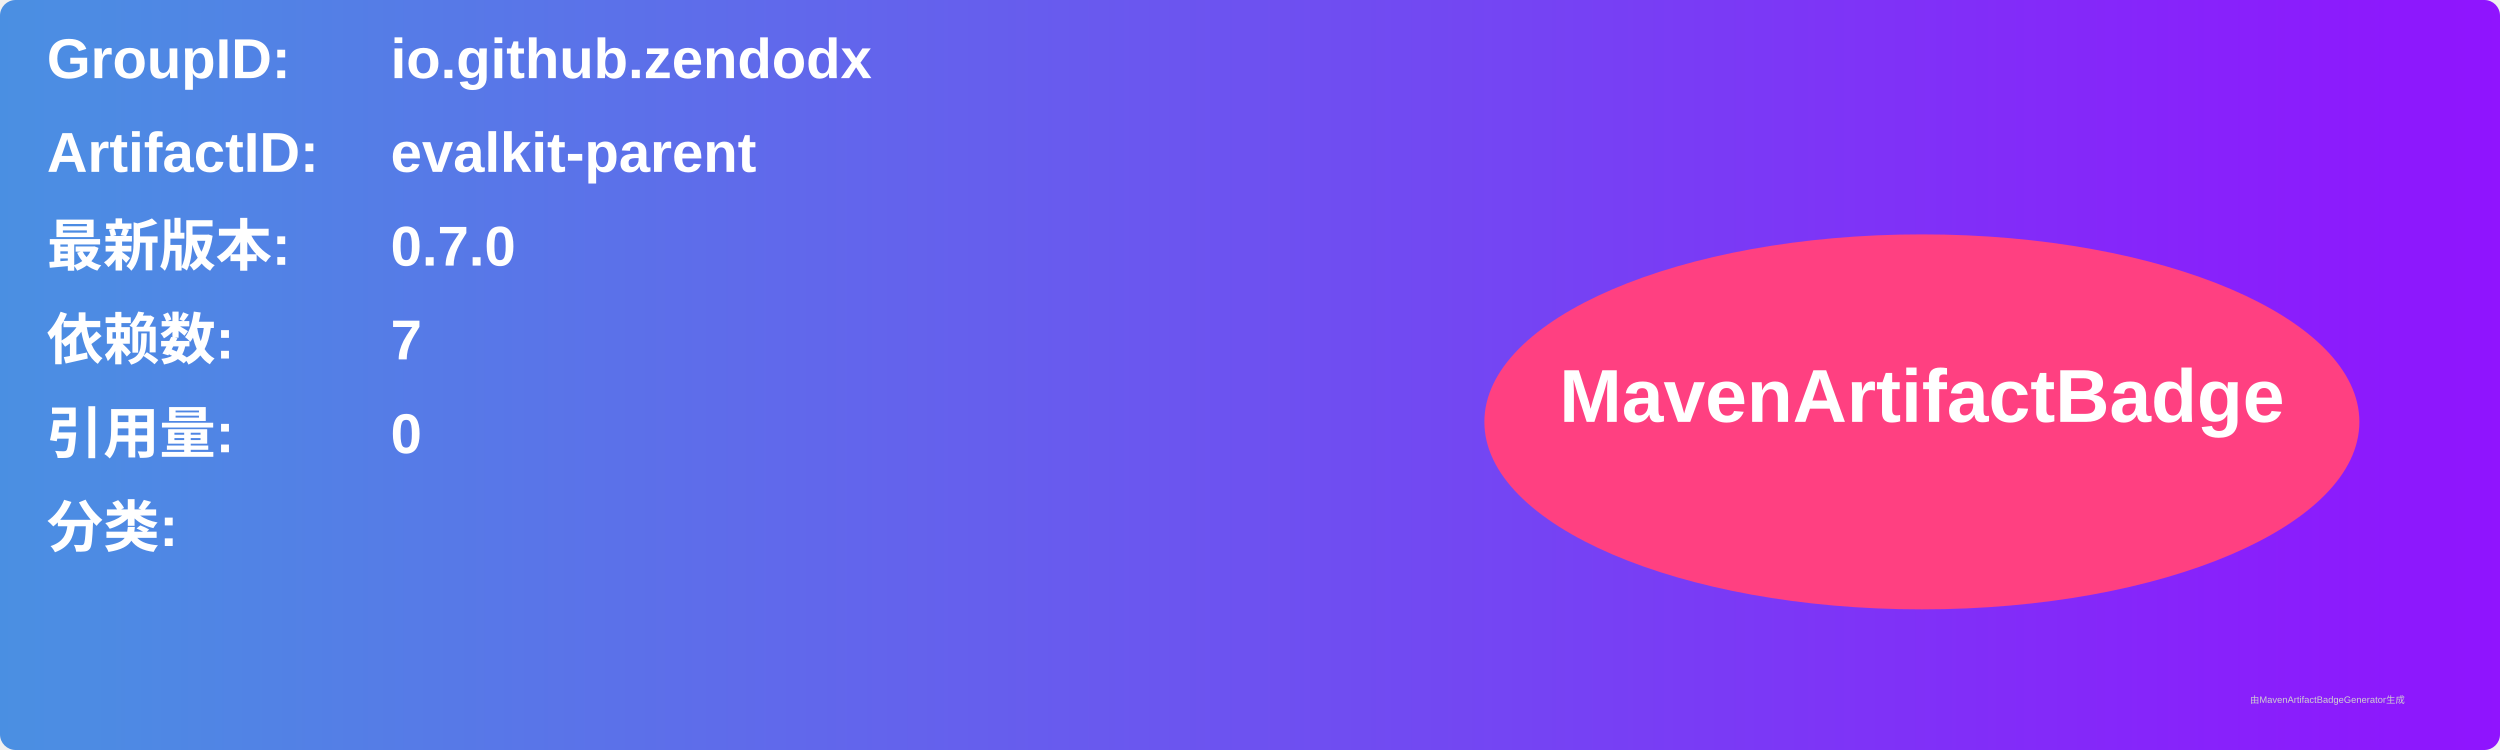
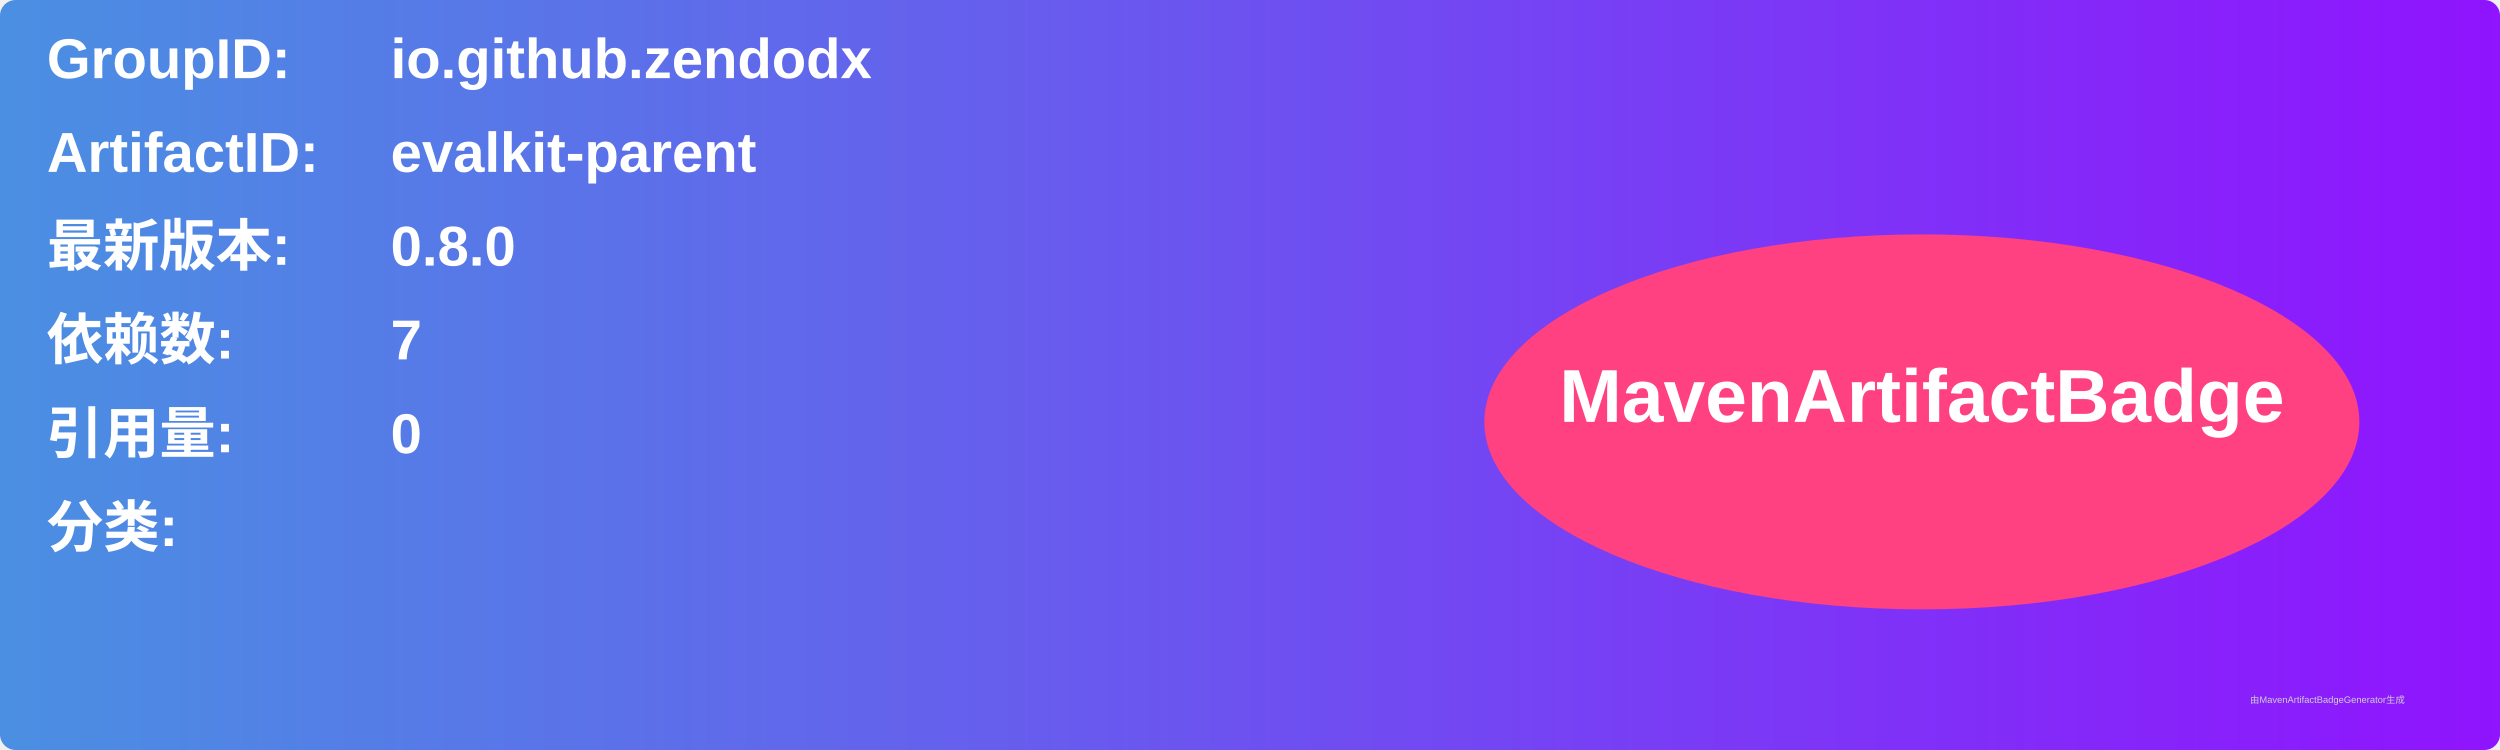
<svg xmlns="http://www.w3.org/2000/svg" width="800" height="240" viewBox="0 0 800 240">
  <linearGradient id="grad" x1="0%" y1="0%" x2="100%" y2="0%">
    <stop offset="0%" stop-color="#4a90e2" />
    <stop offset="100%" stop-color="#9013fe" />
  </linearGradient>
  <rect width="100%" height="100%" rx="5" ry="5" fill="url(#grad)" />
  <g transform="translate(15, 15)">
    <text x="0" y="10" font-family="Arial" font-size="18" fill="white" font-weight="bold" width="260">GroupID:</text>
    <text x="110" y="10" font-family="Arial" font-size="18" fill="white" font-weight="bold" width="460">io.github.zendodx</text>
    <text x="0" y="40" font-family="Arial" font-size="18" fill="white" font-weight="bold" width="260">ArtifactID:</text>
    <text x="110" y="40" font-family="Arial" font-size="18" fill="white" font-weight="bold" width="460">evalkit-parent</text>
    <text x="0" y="70" font-family="Arial" font-size="18" fill="white" font-weight="bold">最新版本:</text>
    <text x="110" y="70" font-family="Arial" font-size="18" fill="white" font-weight="bold">
-       <tspan font-weight="bold">0.7.0</tspan>
+       <tspan font-weight="bold">0.8.0</tspan>
    </text>
    <text x="0" y="100" font-family="Arial" font-size="18" fill="white" font-weight="bold">依赖数: </text>
    <text x="110" y="100" font-family="Arial" font-size="18" fill="white">
      <tspan font-weight="bold">7</tspan>
    </text>
    <text x="0" y="130" font-family="Arial" font-size="18" fill="white" font-weight="bold">引用量: </text>
    <text x="110" y="130" font-family="Arial" font-size="18" fill="white">
      <tspan font-weight="bold">0</tspan>
    </text>
    <text x="0" y="160" font-family="Arial" font-size="18" fill="white" font-weight="bold">分类:</text>
    <text x="10" y="190" font-family="Arial" font-size="10" fill="white">
      <tspan font-weight="bold" />
    </text>
    <ellipse cx="600" cy="120" rx="140" ry="60" fill="#ff4081" />
    <text x="600" y="120" text-anchor="middle" font-family="Arial" font-size="24" fill="white" font-weight="bold">MavenArtifactBadge</text>
  </g>
  <text x="720" y="225" font-family="Arial" font-size="3" fill="#d0d0d0">由MavenArtifactBadgeGenerator生成</text>
</svg>
